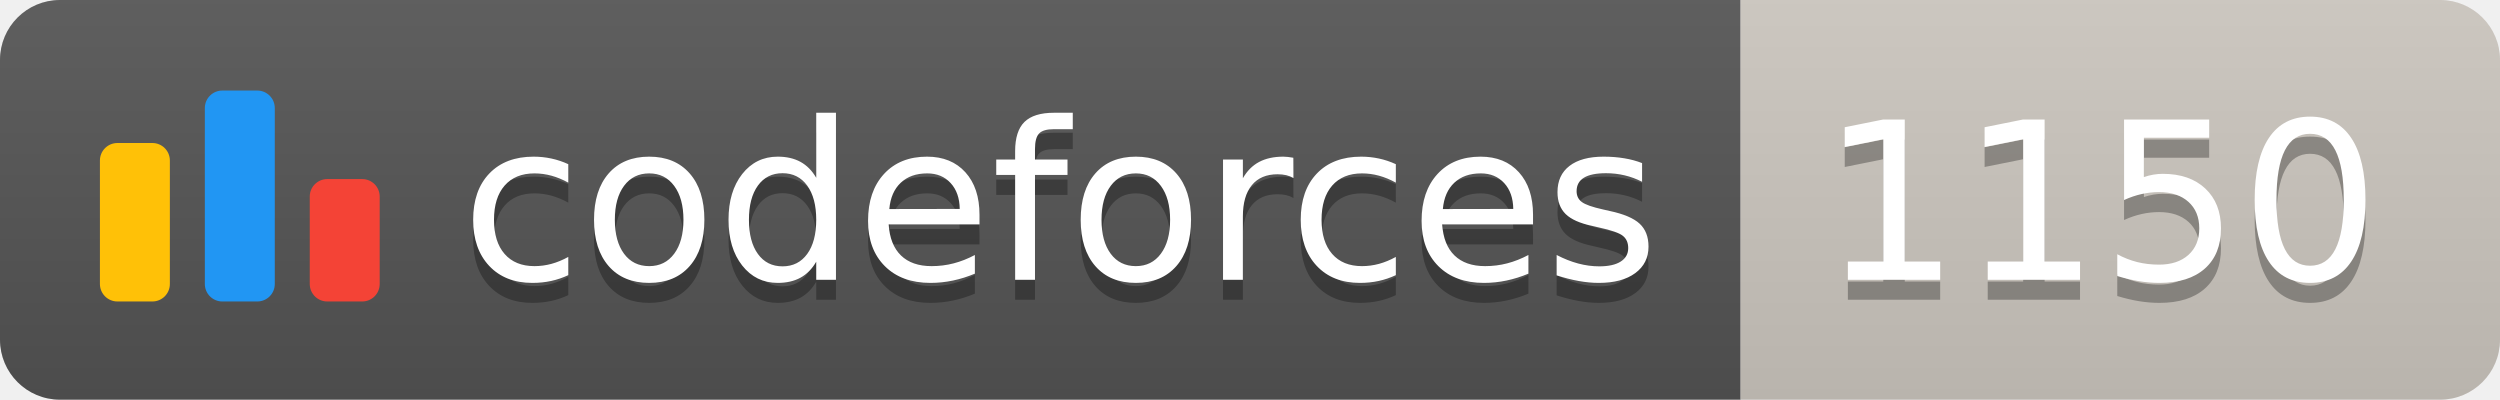
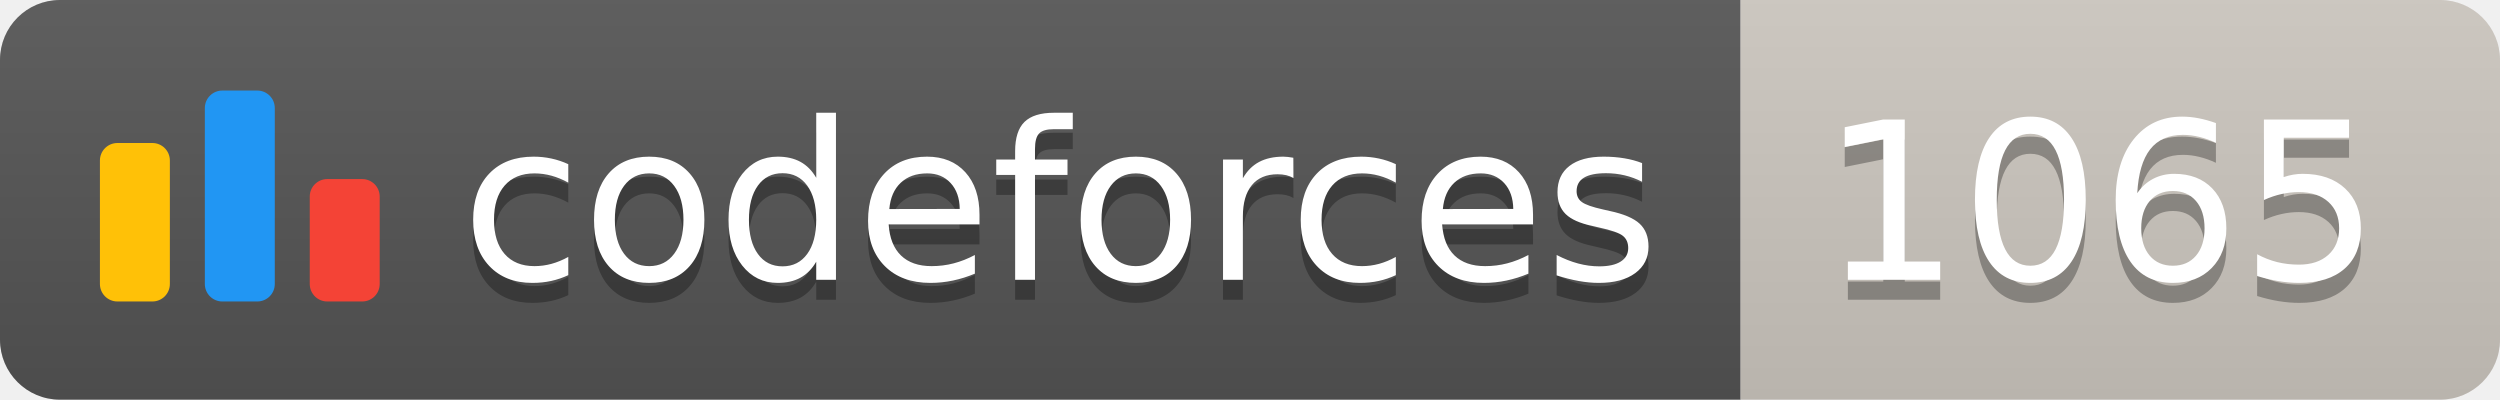
<svg xmlns="http://www.w3.org/2000/svg" width="125.1" height="20">
  <linearGradient id="smooth" x2="0" y2="100%">
    <stop offset="0" stop-color="#bbb" stop-opacity=".1" />
    <stop offset="1" stop-opacity=".1" />
  </linearGradient>
  <clipPath id="round">
    <rect width="125.1" height="20" rx="3" fill="#fff" />
  </clipPath>
  <g clip-path="url(#round)">
    <rect width="87.1" height="20" fill="#555" />
    <rect x="87.1" width="38.0" height="20" fill="#cec8c1" />
    <rect width="125.1" height="20" fill="url(#smooth)" />
  </g>
  <g fill="#fff" text-anchor="middle" font-family="DejaVu Sans,Verdana,Geneva,sans-serif" font-size="110">
    <svg x="5" y="3" class="logo" width="14" height="14" viewBox="0 0 32 25" fill="none">
      <rect y="6" width="8" height="18.125" rx="2" fill="#FFC107" />
      <rect x="24" y="10.125" width="8" height="14" rx="2" fill="#F44336" />
      <rect x="12" width="8" height="24.125" rx="2" fill="#2196F3" />
    </svg>
    <text x="530.5" y="150" fill="#010101" fill-opacity=".3" transform="scale(0.1)" textLength="601.0" lengthAdjust="spacing">codeforces
        </text>
    <text x="530.5" y="140" transform="scale(0.1)" textLength="601.0" lengthAdjust="spacing">codeforces</text>
-     <text x="1051.0" y="150" fill="#010101" fill-opacity=".3" transform="scale(0.1)" textLength="280.0" lengthAdjust="spacing">1150
+     <text x="1051.0" y="150" fill="#010101" fill-opacity=".3" transform="scale(0.1)" textLength="280.0" lengthAdjust="spacing">1065
        </text>
-     <text x="1051.0" y="140" transform="scale(0.1)" textLength="280.0" lengthAdjust="spacing">1150</text>
+     <text x="1051.0" y="140" transform="scale(0.1)" textLength="280.0" lengthAdjust="spacing">1065</text>
  </g>
</svg>
